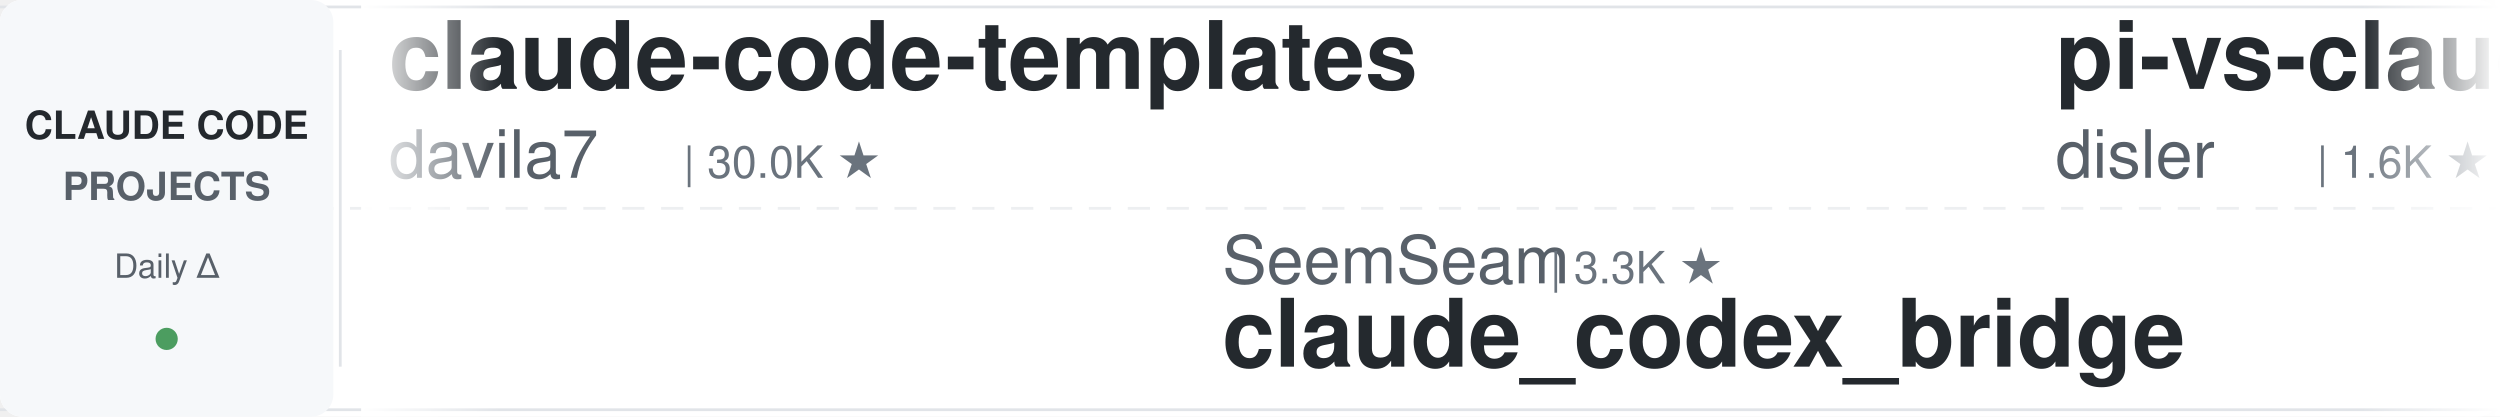
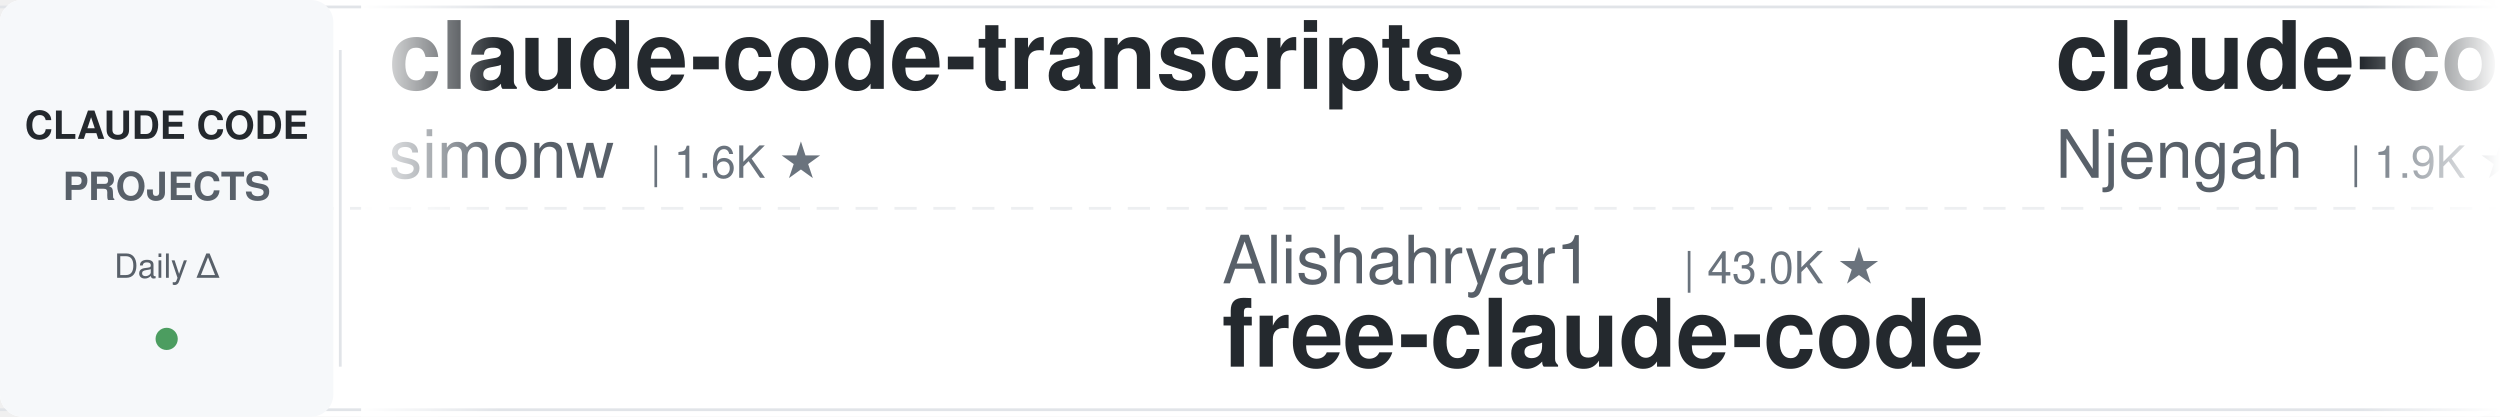
<svg xmlns="http://www.w3.org/2000/svg" width="900" height="150">
  <defs>
    <linearGradient id="leftFade" x1="0%" y1="0%" x2="100%" y2="0%">
      <stop offset="0%" style="stop-color:#ffffff;stop-opacity:1" />
      <stop offset="100%" style="stop-color:#ffffff;stop-opacity:0" />
    </linearGradient>
    <linearGradient id="rightFade" x1="0%" y1="0%" x2="100%" y2="0%">
      <stop offset="0%" style="stop-color:#ffffff;stop-opacity:0" />
      <stop offset="100%" style="stop-color:#ffffff;stop-opacity:1" />
    </linearGradient>
  </defs>
  <rect width="900" height="150" fill="#ffffff" rx="8" />
  <rect x="0" y="2" width="900" height="1" fill="#e1e4e8" />
  <rect x="0" y="147" width="900" height="1" fill="#e1e4e8" />
  <line x1="0" y1="75" x2="900" y2="75" stroke="#e1e4e8" stroke-width="1" stroke-dasharray="8 6" opacity="0.6" />
  <rect x="0" y="0" width="120" height="150" fill="#f6f8fa" rx="8" />
  <text x="60" y="50" font-family="-apple-system, BlinkMacSystemFont, 'Segoe UI', Helvetica, Arial, sans-serif" font-size="14" font-weight="600" fill="#24292e" text-anchor="middle">CLAUDE CODE</text>
  <text x="60" y="72" font-family="-apple-system, BlinkMacSystemFont, 'Segoe UI', Helvetica, Arial, sans-serif" font-size="14" font-weight="600" fill="#586069" text-anchor="middle">PROJECTS</text>
  <text x="60" y="100" font-family="-apple-system, BlinkMacSystemFont, 'Segoe UI', Helvetica, Arial, sans-serif" font-size="12" font-weight="500" fill="#586069" text-anchor="middle">Daily Δ</text>
  <circle cx="60" cy="122" r="4" fill="#22863a" opacity="0.8" />
  <rect x="122" y="18" width="1" height="114" fill="#e1e4e8" />
  <clipPath id="tickerClip">
    <rect x="130" y="0" width="770" height="150" />
  </clipPath>
  <g clip-path="url(#tickerClip)">
    <g id="tickerItems">
      <animateTransform attributeName="transform" attributeType="XML" type="translate" from="0 0" to="-3000 0" dur="54s" repeatCount="indefinite" />
      <g transform="translate(0, 0)">
-         <text x="140" y="32" font-family="-apple-system, BlinkMacSystemFont, 'Segoe UI', Helvetica, Arial, sans-serif" font-size="34" font-weight="600" fill="#24292e">claude-code-templates</text>
-         <text x="140" y="64" font-family="-apple-system, BlinkMacSystemFont, 'Segoe UI', Helvetica, Arial, sans-serif" font-size="24" font-weight="400" fill="#586069">davila7</text>
-         <text x="246" y="64" font-family="-apple-system, BlinkMacSystemFont, 'Segoe UI', Helvetica, Arial, sans-serif" font-size="16" font-weight="500" fill="#6a737d">| 30.0K ★</text>
+         <text x="140" y="32" font-family="-apple-system, BlinkMacSystemFont, 'Segoe UI', Helvetica, Arial, sans-serif" font-size="34" font-weight="600" fill="#24292e">claude-code-transcripts</text>
+         <text x="140" y="64" font-family="-apple-system, BlinkMacSystemFont, 'Segoe UI', Helvetica, Arial, sans-serif" font-size="24" font-weight="400" fill="#586069">simonw</text>
+         <text x="234" y="64" font-family="-apple-system, BlinkMacSystemFont, 'Segoe UI', Helvetica, Arial, sans-serif" font-size="16" font-weight="500" fill="#6a737d">| 1.6K ★</text>
      </g>
      <g transform="translate(300, 0)">
-         <text x="140" y="102" font-family="-apple-system, BlinkMacSystemFont, 'Segoe UI', Helvetica, Arial, sans-serif" font-size="24" font-weight="400" fill="#586069">SeemSeam</text>
-         <text x="258" y="102" font-family="-apple-system, BlinkMacSystemFont, 'Segoe UI', Helvetica, Arial, sans-serif" font-size="16" font-weight="500" fill="#6a737d">| 3.3K ★</text>
-         <text x="140" y="132" font-family="-apple-system, BlinkMacSystemFont, 'Segoe UI', Helvetica, Arial, sans-serif" font-size="34" font-weight="600" fill="#24292e">claude_codex_bridge</text>
+         <text x="140" y="102" font-family="-apple-system, BlinkMacSystemFont, 'Segoe UI', Helvetica, Arial, sans-serif" font-size="24" font-weight="400" fill="#586069">Alishahryar1</text>
+         <text x="306" y="102" font-family="-apple-system, BlinkMacSystemFont, 'Segoe UI', Helvetica, Arial, sans-serif" font-size="16" font-weight="500" fill="#6a737d">| 43.0K ★</text>
+         <text x="140" y="132" font-family="-apple-system, BlinkMacSystemFont, 'Segoe UI', Helvetica, Arial, sans-serif" font-size="34" font-weight="600" fill="#24292e">free-claude-code</text>
      </g>
      <g transform="translate(600, 0)">
-         <text x="140" y="32" font-family="-apple-system, BlinkMacSystemFont, 'Segoe UI', Helvetica, Arial, sans-serif" font-size="34" font-weight="600" fill="#24292e">pi-vs-claude-code</text>
-         <text x="140" y="64" font-family="-apple-system, BlinkMacSystemFont, 'Segoe UI', Helvetica, Arial, sans-serif" font-size="24" font-weight="400" fill="#586069">disler</text>
+         <text x="140" y="32" font-family="-apple-system, BlinkMacSystemFont, 'Segoe UI', Helvetica, Arial, sans-serif" font-size="34" font-weight="600" fill="#24292e">claude-code-cheat-sheet</text>
+         <text x="140" y="64" font-family="-apple-system, BlinkMacSystemFont, 'Segoe UI', Helvetica, Arial, sans-serif" font-size="24" font-weight="400" fill="#586069">Njengah</text>
+         <text x="246" y="64" font-family="-apple-system, BlinkMacSystemFont, 'Segoe UI', Helvetica, Arial, sans-serif" font-size="16" font-weight="500" fill="#6a737d">| 1.9K ★</text>
+       </g>
+       <g transform="translate(900, 0)">
+         <text x="140" y="102" font-family="-apple-system, BlinkMacSystemFont, 'Segoe UI', Helvetica, Arial, sans-serif" font-size="24" font-weight="400" fill="#586069">VILA-Lab</text>
+         <text x="258" y="102" font-family="-apple-system, BlinkMacSystemFont, 'Segoe UI', Helvetica, Arial, sans-serif" font-size="16" font-weight="500" fill="#6a737d">| 2.0K ★</text>
+         <text x="140" y="132" font-family="-apple-system, BlinkMacSystemFont, 'Segoe UI', Helvetica, Arial, sans-serif" font-size="34" font-weight="600" fill="#24292e">Dive-into-Claude-Code</text>
+       </g>
+       <g transform="translate(1200, 0)">
+         <text x="140" y="32" font-family="-apple-system, BlinkMacSystemFont, 'Segoe UI', Helvetica, Arial, sans-serif" font-size="34" font-weight="600" fill="#24292e">edmunds-claude-code</text>
+         <text x="140" y="64" font-family="-apple-system, BlinkMacSystemFont, 'Segoe UI', Helvetica, Arial, sans-serif" font-size="24" font-weight="400" fill="#586069">edmund-io</text>
+         <text x="270" y="64" font-family="-apple-system, BlinkMacSystemFont, 'Segoe UI', Helvetica, Arial, sans-serif" font-size="16" font-weight="500" fill="#6a737d">| 1.5K ★</text>
+       </g>
+       <g transform="translate(1500, 0)">
+         <text x="140" y="102" font-family="-apple-system, BlinkMacSystemFont, 'Segoe UI', Helvetica, Arial, sans-serif" font-size="24" font-weight="400" fill="#586069">ccplugins</text>
+         <text x="270" y="102" font-family="-apple-system, BlinkMacSystemFont, 'Segoe UI', Helvetica, Arial, sans-serif" font-size="16" font-weight="500" fill="#6a737d">| 894 ★</text>
+         <text x="140" y="132" font-family="-apple-system, BlinkMacSystemFont, 'Segoe UI', Helvetica, Arial, sans-serif" font-size="34" font-weight="600" fill="#24292e">awesome-claude-code-plug...</text>
+       </g>
+       <g transform="translate(1800, 0)">
+         <text x="140" y="32" font-family="-apple-system, BlinkMacSystemFont, 'Segoe UI', Helvetica, Arial, sans-serif" font-size="34" font-weight="600" fill="#24292e">claude-code-analysis</text>
+         <text x="140" y="64" font-family="-apple-system, BlinkMacSystemFont, 'Segoe UI', Helvetica, Arial, sans-serif" font-size="24" font-weight="400" fill="#586069">liuup</text>
+         <text x="222" y="64" font-family="-apple-system, BlinkMacSystemFont, 'Segoe UI', Helvetica, Arial, sans-serif" font-size="16" font-weight="500" fill="#6a737d">| 3.7K ★</text>
+       </g>
+       <g transform="translate(2100, 0)">
+         <text x="140" y="102" font-family="-apple-system, BlinkMacSystemFont, 'Segoe UI', Helvetica, Arial, sans-serif" font-size="24" font-weight="400" fill="#586069">AICoderTudou</text>
+         <text x="306" y="102" font-family="-apple-system, BlinkMacSystemFont, 'Segoe UI', Helvetica, Arial, sans-serif" font-size="16" font-weight="500" fill="#6a737d">| 497 ★</text>
+         <text x="140" y="132" font-family="-apple-system, BlinkMacSystemFont, 'Segoe UI', Helvetica, Arial, sans-serif" font-size="34" font-weight="600" fill="#24292e">claude-code-tudou</text>
+       </g>
+       <g transform="translate(2400, 0)">
+         <text x="140" y="32" font-family="-apple-system, BlinkMacSystemFont, 'Segoe UI', Helvetica, Arial, sans-serif" font-size="34" font-weight="600" fill="#24292e">andrej-karpathy-skills</text>
+         <text x="140" y="64" font-family="-apple-system, BlinkMacSystemFont, 'Segoe UI', Helvetica, Arial, sans-serif" font-size="24" font-weight="400" fill="#586069">multica-ai</text>
+         <text x="282" y="64" font-family="-apple-system, BlinkMacSystemFont, 'Segoe UI', Helvetica, Arial, sans-serif" font-size="16" font-weight="500" fill="#6a737d">| 197.8K ★</text>
+       </g>
+       <g transform="translate(2700, 0)">
+         <text x="140" y="102" font-family="-apple-system, BlinkMacSystemFont, 'Segoe UI', Helvetica, Arial, sans-serif" font-size="24" font-weight="400" fill="#586069">FlorianBruniaux</text>
+         <text x="342" y="102" font-family="-apple-system, BlinkMacSystemFont, 'Segoe UI', Helvetica, Arial, sans-serif" font-size="16" font-weight="500" fill="#6a737d">| 5.6K ★</text>
+         <text x="140" y="132" font-family="-apple-system, BlinkMacSystemFont, 'Segoe UI', Helvetica, Arial, sans-serif" font-size="34" font-weight="600" fill="#24292e">claude-code-ultimate-gui...</text>
+       </g>
+       <g transform="translate(3000, 0)">
+         <text x="140" y="32" font-family="-apple-system, BlinkMacSystemFont, 'Segoe UI', Helvetica, Arial, sans-serif" font-size="34" font-weight="600" fill="#24292e">claude-code-transcripts</text>
+         <text x="140" y="64" font-family="-apple-system, BlinkMacSystemFont, 'Segoe UI', Helvetica, Arial, sans-serif" font-size="24" font-weight="400" fill="#586069">simonw</text>
        <text x="234" y="64" font-family="-apple-system, BlinkMacSystemFont, 'Segoe UI', Helvetica, Arial, sans-serif" font-size="16" font-weight="500" fill="#6a737d">| 1.6K ★</text>
      </g>
-       <g transform="translate(900, 0)">
-         <text x="140" y="102" font-family="-apple-system, BlinkMacSystemFont, 'Segoe UI', Helvetica, Arial, sans-serif" font-size="24" font-weight="400" fill="#586069">Chachamaru127</text>
-         <text x="318" y="102" font-family="-apple-system, BlinkMacSystemFont, 'Segoe UI', Helvetica, Arial, sans-serif" font-size="16" font-weight="500" fill="#6a737d">| 3.0K ★</text>
-         <text x="140" y="132" font-family="-apple-system, BlinkMacSystemFont, 'Segoe UI', Helvetica, Arial, sans-serif" font-size="34" font-weight="600" fill="#24292e">claude-code-harness</text>
-       </g>
-       <g transform="translate(1200, 0)">
-         <text x="140" y="32" font-family="-apple-system, BlinkMacSystemFont, 'Segoe UI', Helvetica, Arial, sans-serif" font-size="34" font-weight="600" fill="#24292e">awesome-claude-code-plug...</text>
-         <text x="140" y="64" font-family="-apple-system, BlinkMacSystemFont, 'Segoe UI', Helvetica, Arial, sans-serif" font-size="24" font-weight="400" fill="#586069">ccplugins</text>
-         <text x="270" y="64" font-family="-apple-system, BlinkMacSystemFont, 'Segoe UI', Helvetica, Arial, sans-serif" font-size="16" font-weight="500" fill="#6a737d">| 894 ★</text>
-       </g>
-       <g transform="translate(1500, 0)">
-         <text x="140" y="102" font-family="-apple-system, BlinkMacSystemFont, 'Segoe UI', Helvetica, Arial, sans-serif" font-size="24" font-weight="400" fill="#586069">Yuyz0112</text>
-         <text x="258" y="102" font-family="-apple-system, BlinkMacSystemFont, 'Segoe UI', Helvetica, Arial, sans-serif" font-size="16" font-weight="500" fill="#6a737d">| 2.4K ★</text>
-         <text x="140" y="132" font-family="-apple-system, BlinkMacSystemFont, 'Segoe UI', Helvetica, Arial, sans-serif" font-size="34" font-weight="600" fill="#24292e">claude-code-reverse</text>
-       </g>
-       <g transform="translate(1800, 0)">
-         <text x="140" y="32" font-family="-apple-system, BlinkMacSystemFont, 'Segoe UI', Helvetica, Arial, sans-serif" font-size="34" font-weight="600" fill="#24292e">claude-code-base-action</text>
-         <text x="140" y="64" font-family="-apple-system, BlinkMacSystemFont, 'Segoe UI', Helvetica, Arial, sans-serif" font-size="24" font-weight="400" fill="#586069">anthropics</text>
-         <text x="282" y="64" font-family="-apple-system, BlinkMacSystemFont, 'Segoe UI', Helvetica, Arial, sans-serif" font-size="16" font-weight="500" fill="#6a737d">| 930 ★</text>
-       </g>
-       <g transform="translate(2100, 0)">
-         <text x="140" y="102" font-family="-apple-system, BlinkMacSystemFont, 'Segoe UI', Helvetica, Arial, sans-serif" font-size="24" font-weight="400" fill="#586069">anthropics</text>
-         <text x="282" y="102" font-family="-apple-system, BlinkMacSystemFont, 'Segoe UI', Helvetica, Arial, sans-serif" font-size="16" font-weight="500" fill="#6a737d">| 5.7K ★</text>
-         <text x="140" y="132" font-family="-apple-system, BlinkMacSystemFont, 'Segoe UI', Helvetica, Arial, sans-serif" font-size="34" font-weight="600" fill="#24292e">claude-code-security-rev...</text>
-       </g>
-       <g transform="translate(2400, 0)">
-         <text x="140" y="32" font-family="-apple-system, BlinkMacSystemFont, 'Segoe UI', Helvetica, Arial, sans-serif" font-size="34" font-weight="600" fill="#24292e">awesome-claude-code-suba...</text>
-         <text x="140" y="64" font-family="-apple-system, BlinkMacSystemFont, 'Segoe UI', Helvetica, Arial, sans-serif" font-size="24" font-weight="400" fill="#586069">VoltAgent</text>
-         <text x="270" y="64" font-family="-apple-system, BlinkMacSystemFont, 'Segoe UI', Helvetica, Arial, sans-serif" font-size="16" font-weight="500" fill="#6a737d">| 23.9K ★</text>
-       </g>
-       <g transform="translate(2700, 0)">
-         <text x="140" y="102" font-family="-apple-system, BlinkMacSystemFont, 'Segoe UI', Helvetica, Arial, sans-serif" font-size="24" font-weight="400" fill="#586069">Windy3f3f3f3f</text>
-         <text x="318" y="102" font-family="-apple-system, BlinkMacSystemFont, 'Segoe UI', Helvetica, Arial, sans-serif" font-size="16" font-weight="500" fill="#6a737d">| 3.3K ★</text>
-         <text x="140" y="132" font-family="-apple-system, BlinkMacSystemFont, 'Segoe UI', Helvetica, Arial, sans-serif" font-size="34" font-weight="600" fill="#24292e">how-claude-code-works</text>
-       </g>
-       <g transform="translate(3000, 0)">
-         <text x="140" y="32" font-family="-apple-system, BlinkMacSystemFont, 'Segoe UI', Helvetica, Arial, sans-serif" font-size="34" font-weight="600" fill="#24292e">claude-code-templates</text>
-         <text x="140" y="64" font-family="-apple-system, BlinkMacSystemFont, 'Segoe UI', Helvetica, Arial, sans-serif" font-size="24" font-weight="400" fill="#586069">davila7</text>
-         <text x="246" y="64" font-family="-apple-system, BlinkMacSystemFont, 'Segoe UI', Helvetica, Arial, sans-serif" font-size="16" font-weight="500" fill="#6a737d">| 30.0K ★</text>
-       </g>
      <g transform="translate(3300, 0)">
-         <text x="140" y="102" font-family="-apple-system, BlinkMacSystemFont, 'Segoe UI', Helvetica, Arial, sans-serif" font-size="24" font-weight="400" fill="#586069">SeemSeam</text>
-         <text x="258" y="102" font-family="-apple-system, BlinkMacSystemFont, 'Segoe UI', Helvetica, Arial, sans-serif" font-size="16" font-weight="500" fill="#6a737d">| 3.3K ★</text>
-         <text x="140" y="132" font-family="-apple-system, BlinkMacSystemFont, 'Segoe UI', Helvetica, Arial, sans-serif" font-size="34" font-weight="600" fill="#24292e">claude_codex_bridge</text>
+         <text x="140" y="102" font-family="-apple-system, BlinkMacSystemFont, 'Segoe UI', Helvetica, Arial, sans-serif" font-size="24" font-weight="400" fill="#586069">Alishahryar1</text>
+         <text x="306" y="102" font-family="-apple-system, BlinkMacSystemFont, 'Segoe UI', Helvetica, Arial, sans-serif" font-size="16" font-weight="500" fill="#6a737d">| 43.0K ★</text>
+         <text x="140" y="132" font-family="-apple-system, BlinkMacSystemFont, 'Segoe UI', Helvetica, Arial, sans-serif" font-size="34" font-weight="600" fill="#24292e">free-claude-code</text>
      </g>
      <g transform="translate(3600, 0)">
-         <text x="140" y="32" font-family="-apple-system, BlinkMacSystemFont, 'Segoe UI', Helvetica, Arial, sans-serif" font-size="34" font-weight="600" fill="#24292e">pi-vs-claude-code</text>
-         <text x="140" y="64" font-family="-apple-system, BlinkMacSystemFont, 'Segoe UI', Helvetica, Arial, sans-serif" font-size="24" font-weight="400" fill="#586069">disler</text>
-         <text x="234" y="64" font-family="-apple-system, BlinkMacSystemFont, 'Segoe UI', Helvetica, Arial, sans-serif" font-size="16" font-weight="500" fill="#6a737d">| 1.6K ★</text>
+         <text x="140" y="32" font-family="-apple-system, BlinkMacSystemFont, 'Segoe UI', Helvetica, Arial, sans-serif" font-size="34" font-weight="600" fill="#24292e">claude-code-cheat-sheet</text>
+         <text x="140" y="64" font-family="-apple-system, BlinkMacSystemFont, 'Segoe UI', Helvetica, Arial, sans-serif" font-size="24" font-weight="400" fill="#586069">Njengah</text>
+         <text x="246" y="64" font-family="-apple-system, BlinkMacSystemFont, 'Segoe UI', Helvetica, Arial, sans-serif" font-size="16" font-weight="500" fill="#6a737d">| 1.9K ★</text>
      </g>
      <g transform="translate(3900, 0)">
-         <text x="140" y="102" font-family="-apple-system, BlinkMacSystemFont, 'Segoe UI', Helvetica, Arial, sans-serif" font-size="24" font-weight="400" fill="#586069">Chachamaru127</text>
-         <text x="318" y="102" font-family="-apple-system, BlinkMacSystemFont, 'Segoe UI', Helvetica, Arial, sans-serif" font-size="16" font-weight="500" fill="#6a737d">| 3.0K ★</text>
-         <text x="140" y="132" font-family="-apple-system, BlinkMacSystemFont, 'Segoe UI', Helvetica, Arial, sans-serif" font-size="34" font-weight="600" fill="#24292e">claude-code-harness</text>
+         <text x="140" y="102" font-family="-apple-system, BlinkMacSystemFont, 'Segoe UI', Helvetica, Arial, sans-serif" font-size="24" font-weight="400" fill="#586069">VILA-Lab</text>
+         <text x="258" y="102" font-family="-apple-system, BlinkMacSystemFont, 'Segoe UI', Helvetica, Arial, sans-serif" font-size="16" font-weight="500" fill="#6a737d">| 2.0K ★</text>
+         <text x="140" y="132" font-family="-apple-system, BlinkMacSystemFont, 'Segoe UI', Helvetica, Arial, sans-serif" font-size="34" font-weight="600" fill="#24292e">Dive-into-Claude-Code</text>
      </g>
    </g>
  </g>
  <rect x="130" y="0" width="50" height="150" fill="url(#leftFade)" />
  <rect x="850" y="0" width="50" height="150" fill="url(#rightFade)" />
</svg>
